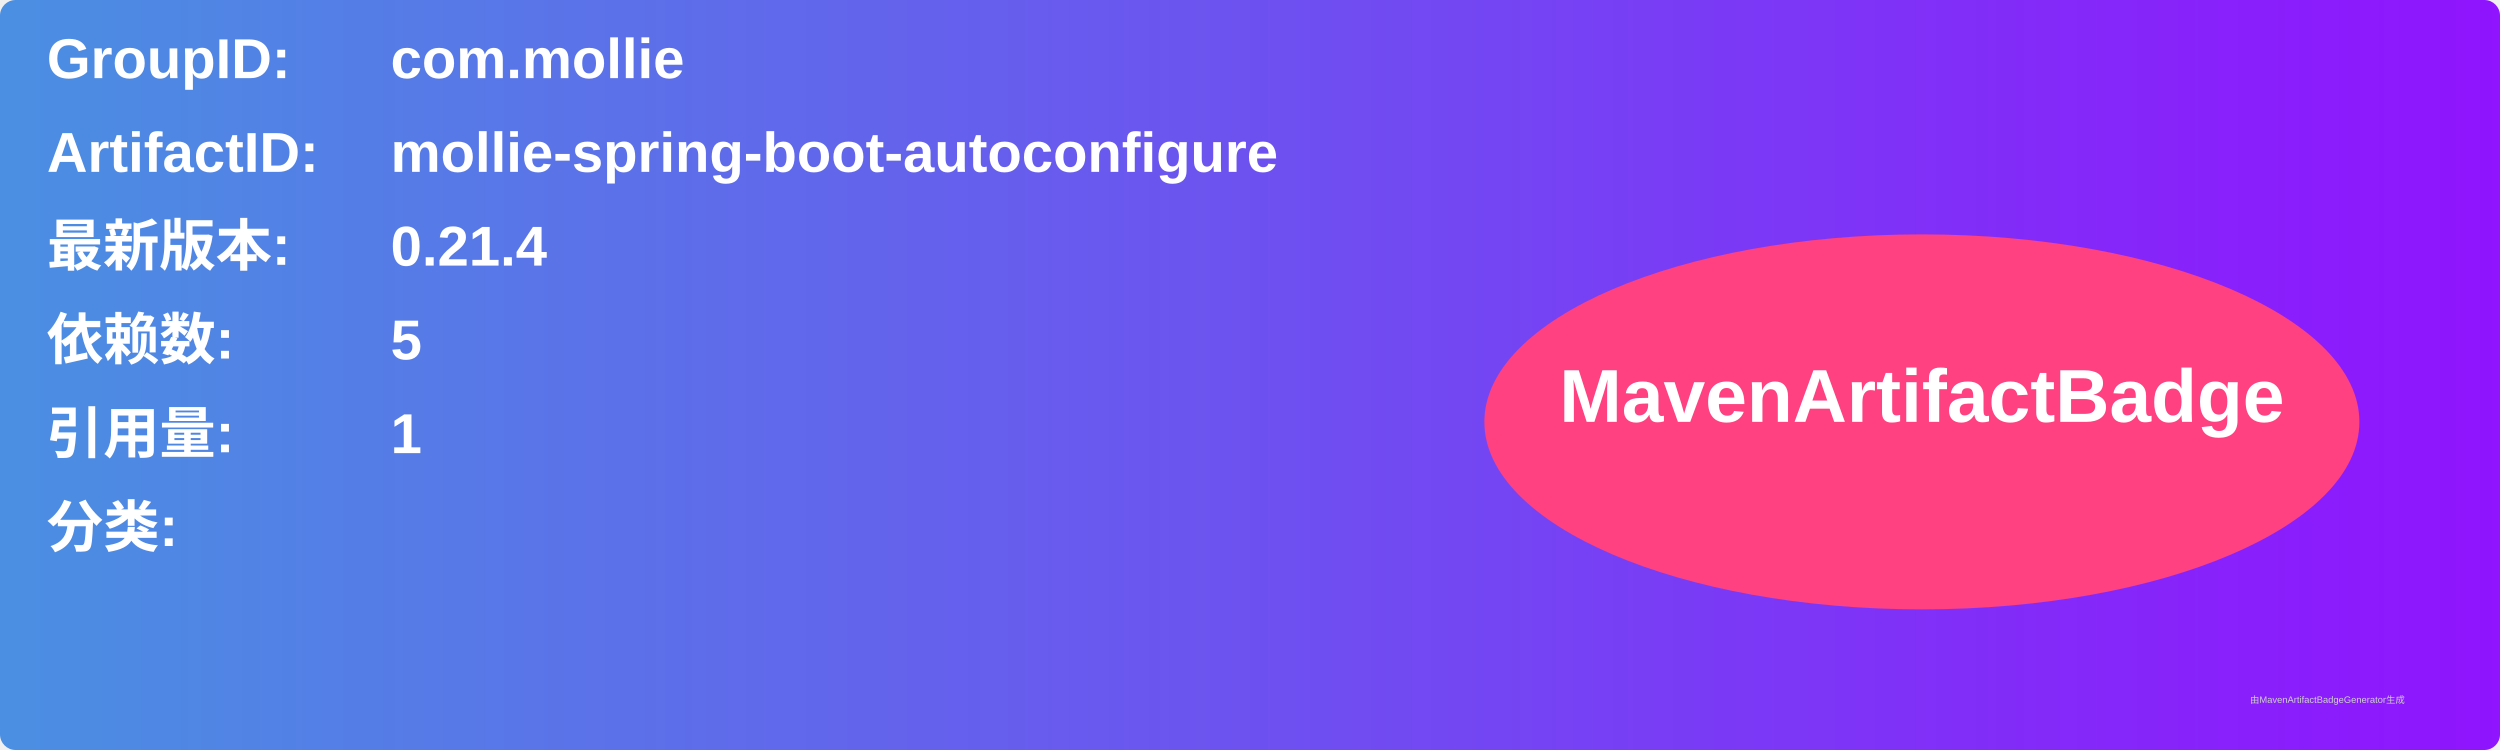
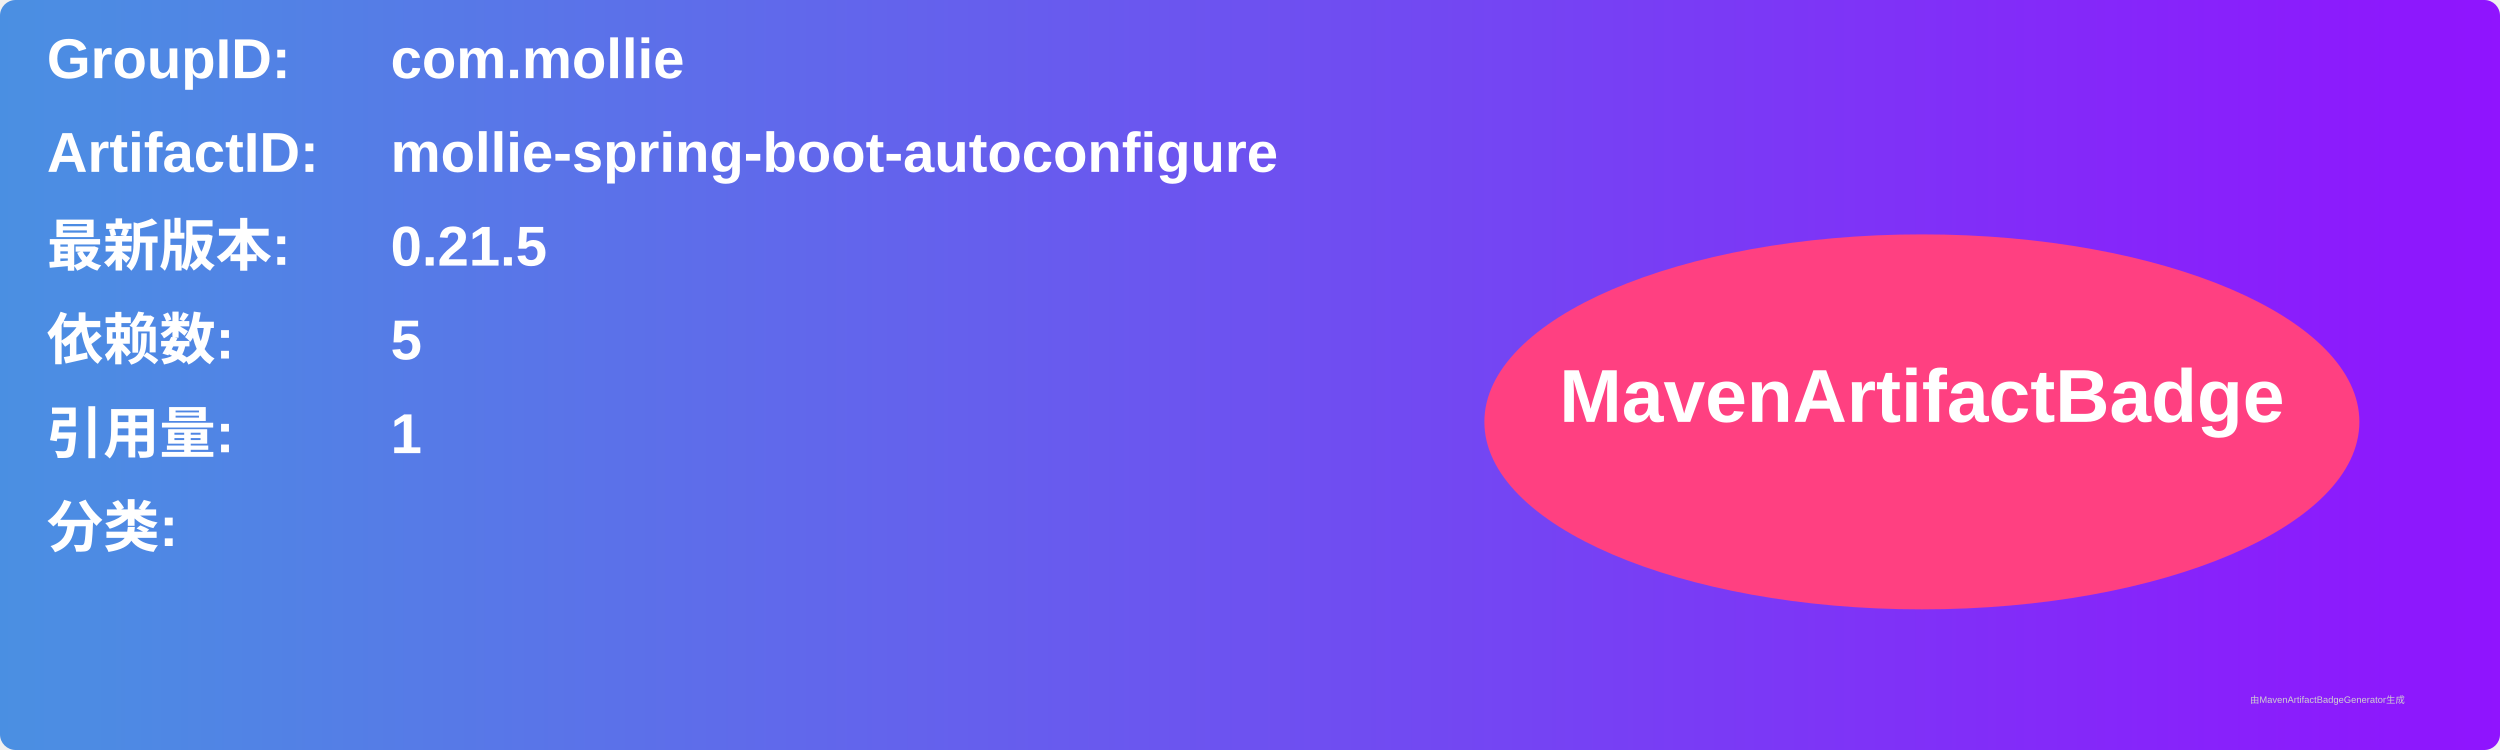
<svg xmlns="http://www.w3.org/2000/svg" width="800" height="240" viewBox="0 0 800 240">
  <linearGradient id="grad" x1="0%" y1="0%" x2="100%" y2="0%">
    <stop offset="0%" stop-color="#4a90e2" />
    <stop offset="100%" stop-color="#9013fe" />
  </linearGradient>
  <rect width="100%" height="100%" rx="5" ry="5" fill="url(#grad)" />
  <g transform="translate(15, 15)">
    <text x="0" y="10" font-family="Arial" font-size="18" fill="white" font-weight="bold" width="260">GroupID:</text>
    <text x="110" y="10" font-family="Arial" font-size="18" fill="white" font-weight="bold" width="460">com.mollie</text>
    <text x="0" y="40" font-family="Arial" font-size="18" fill="white" font-weight="bold" width="260">ArtifactID:</text>
    <text x="110" y="40" font-family="Arial" font-size="18" fill="white" font-weight="bold" width="460">mollie-spring-boot-autoconfigure</text>
    <text x="0" y="70" font-family="Arial" font-size="18" fill="white" font-weight="bold">最新版本:</text>
    <text x="110" y="70" font-family="Arial" font-size="18" fill="white" font-weight="bold">
-       <tspan font-weight="bold">0.21.4</tspan>
+       <tspan font-weight="bold">0.21.5</tspan>
    </text>
    <text x="0" y="100" font-family="Arial" font-size="18" fill="white" font-weight="bold">依赖数: </text>
    <text x="110" y="100" font-family="Arial" font-size="18" fill="white">
      <tspan font-weight="bold">5</tspan>
    </text>
    <text x="0" y="130" font-family="Arial" font-size="18" fill="white" font-weight="bold">引用量: </text>
    <text x="110" y="130" font-family="Arial" font-size="18" fill="white">
      <tspan font-weight="bold">1</tspan>
    </text>
    <text x="0" y="160" font-family="Arial" font-size="18" fill="white" font-weight="bold">分类:</text>
    <text x="10" y="190" font-family="Arial" font-size="10" fill="white">
      <tspan font-weight="bold" />
    </text>
    <ellipse cx="600" cy="120" rx="140" ry="60" fill="#ff4081" />
    <text x="600" y="120" text-anchor="middle" font-family="Arial" font-size="24" fill="white" font-weight="bold">MavenArtifactBadge</text>
  </g>
  <text x="720" y="225" font-family="Arial" font-size="3" fill="#d0d0d0">由MavenArtifactBadgeGenerator生成</text>
</svg>
